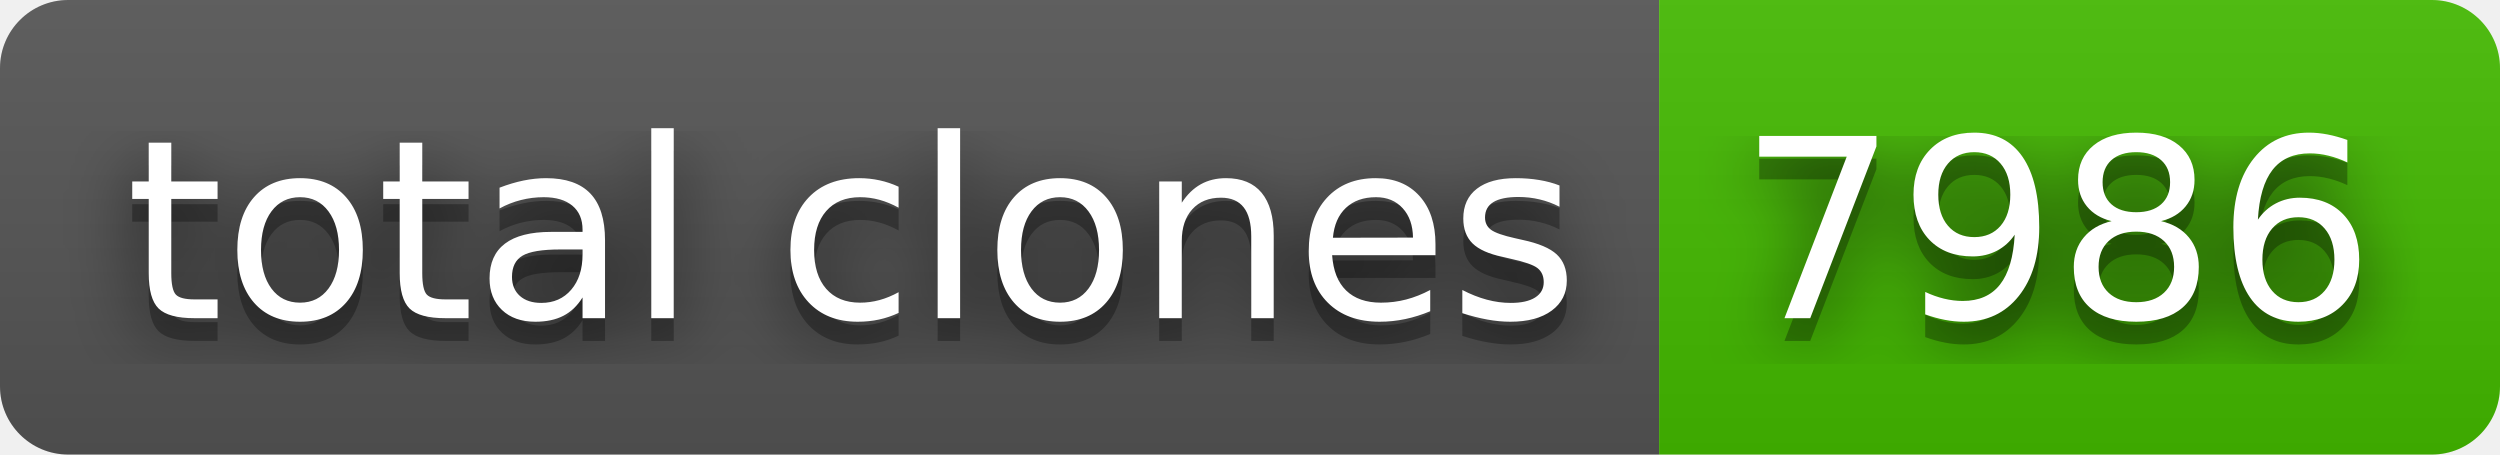
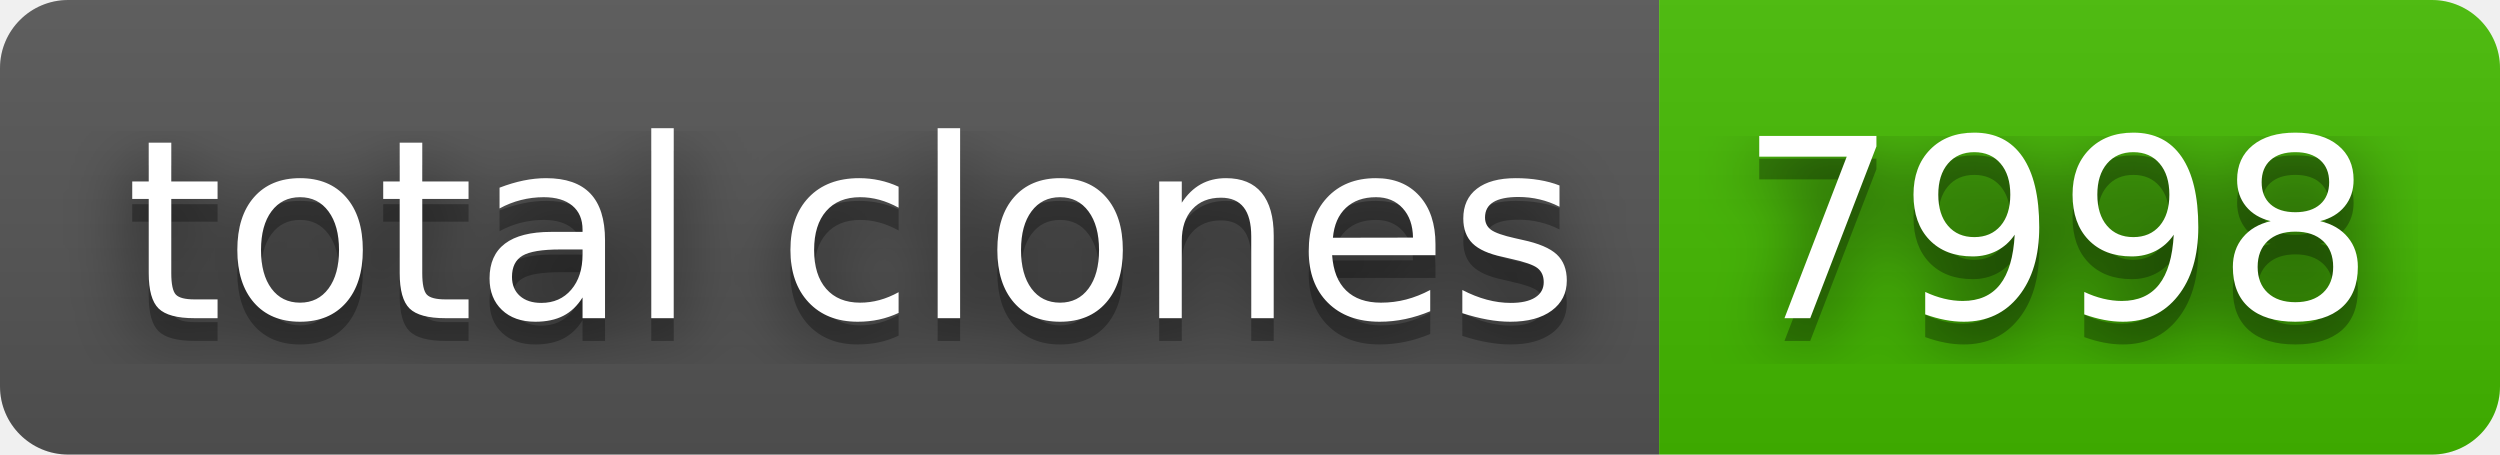
- <svg xmlns="http://www.w3.org/2000/svg" width="110" height="20" role="img" aria-label="total clones: 7986">
+ <svg xmlns="http://www.w3.org/2000/svg" width="110" height="20" role="img" aria-label="total clones: 7998">
  <filter id="blur">
    <feGaussianBlur in="SourceGraphic" stdDeviation="16" />
  </filter>
  <linearGradient id="s" x2="0" y2="100%">
    <stop offset="0" stop-color="#bbb" stop-opacity=".1" />
    <stop offset="1" stop-opacity=".1" />
  </linearGradient>
  <clipPath id="r">
    <rect width="110" height="20" rx="3" fill="#fff" />
  </clipPath>
  <g clip-path="url(#r)">
    <rect width="73" height="20" fill="#555" />
    <rect x="73" width="37" height="20" fill="#4b0" />
    <rect width="110" height="20" fill="url(#s)" />
  </g>
  <g fill="#fff" text-anchor="middle" font-family="Verdana,Geneva,DejaVu Sans,sans-serif" text-rendering="geometricPrecision" font-size="110">
    <text aria-hidden="true" x="375" y="150" fill="#010101" fill-opacity=".80" filter="url(#blur)" transform="scale(.1)" textLength="630">total clones</text>
    <text aria-hidden="true" x="375" y="150" fill="#010101" fill-opacity=".3" transform="scale(.1)" textLength="630">total clones</text>
    <text x="375" y="140" transform="scale(.1)" fill="#fff" textLength="630">total clones</text>
-     <text aria-hidden="true" x="905" y="150" fill="#010101" fill-opacity=".80" filter="url(#blur)" transform="scale(.1)" textLength="270">7986</text>
-     <text aria-hidden="true" x="905" y="150" fill="#010101" fill-opacity=".3" transform="scale(.1)" textLength="270">7986</text>
-     <text x="905" y="140" transform="scale(.1)" fill="#fff" textLength="270">7986</text>
+     <text aria-hidden="true" x="905" y="150" fill="#010101" fill-opacity=".80" filter="url(#blur)" transform="scale(.1)" textLength="270">7998</text>
+     <text aria-hidden="true" x="905" y="150" fill="#010101" fill-opacity=".3" transform="scale(.1)" textLength="270">7998</text>
+     <text x="905" y="140" transform="scale(.1)" fill="#fff" textLength="270">7998</text>
  </g>
</svg>
